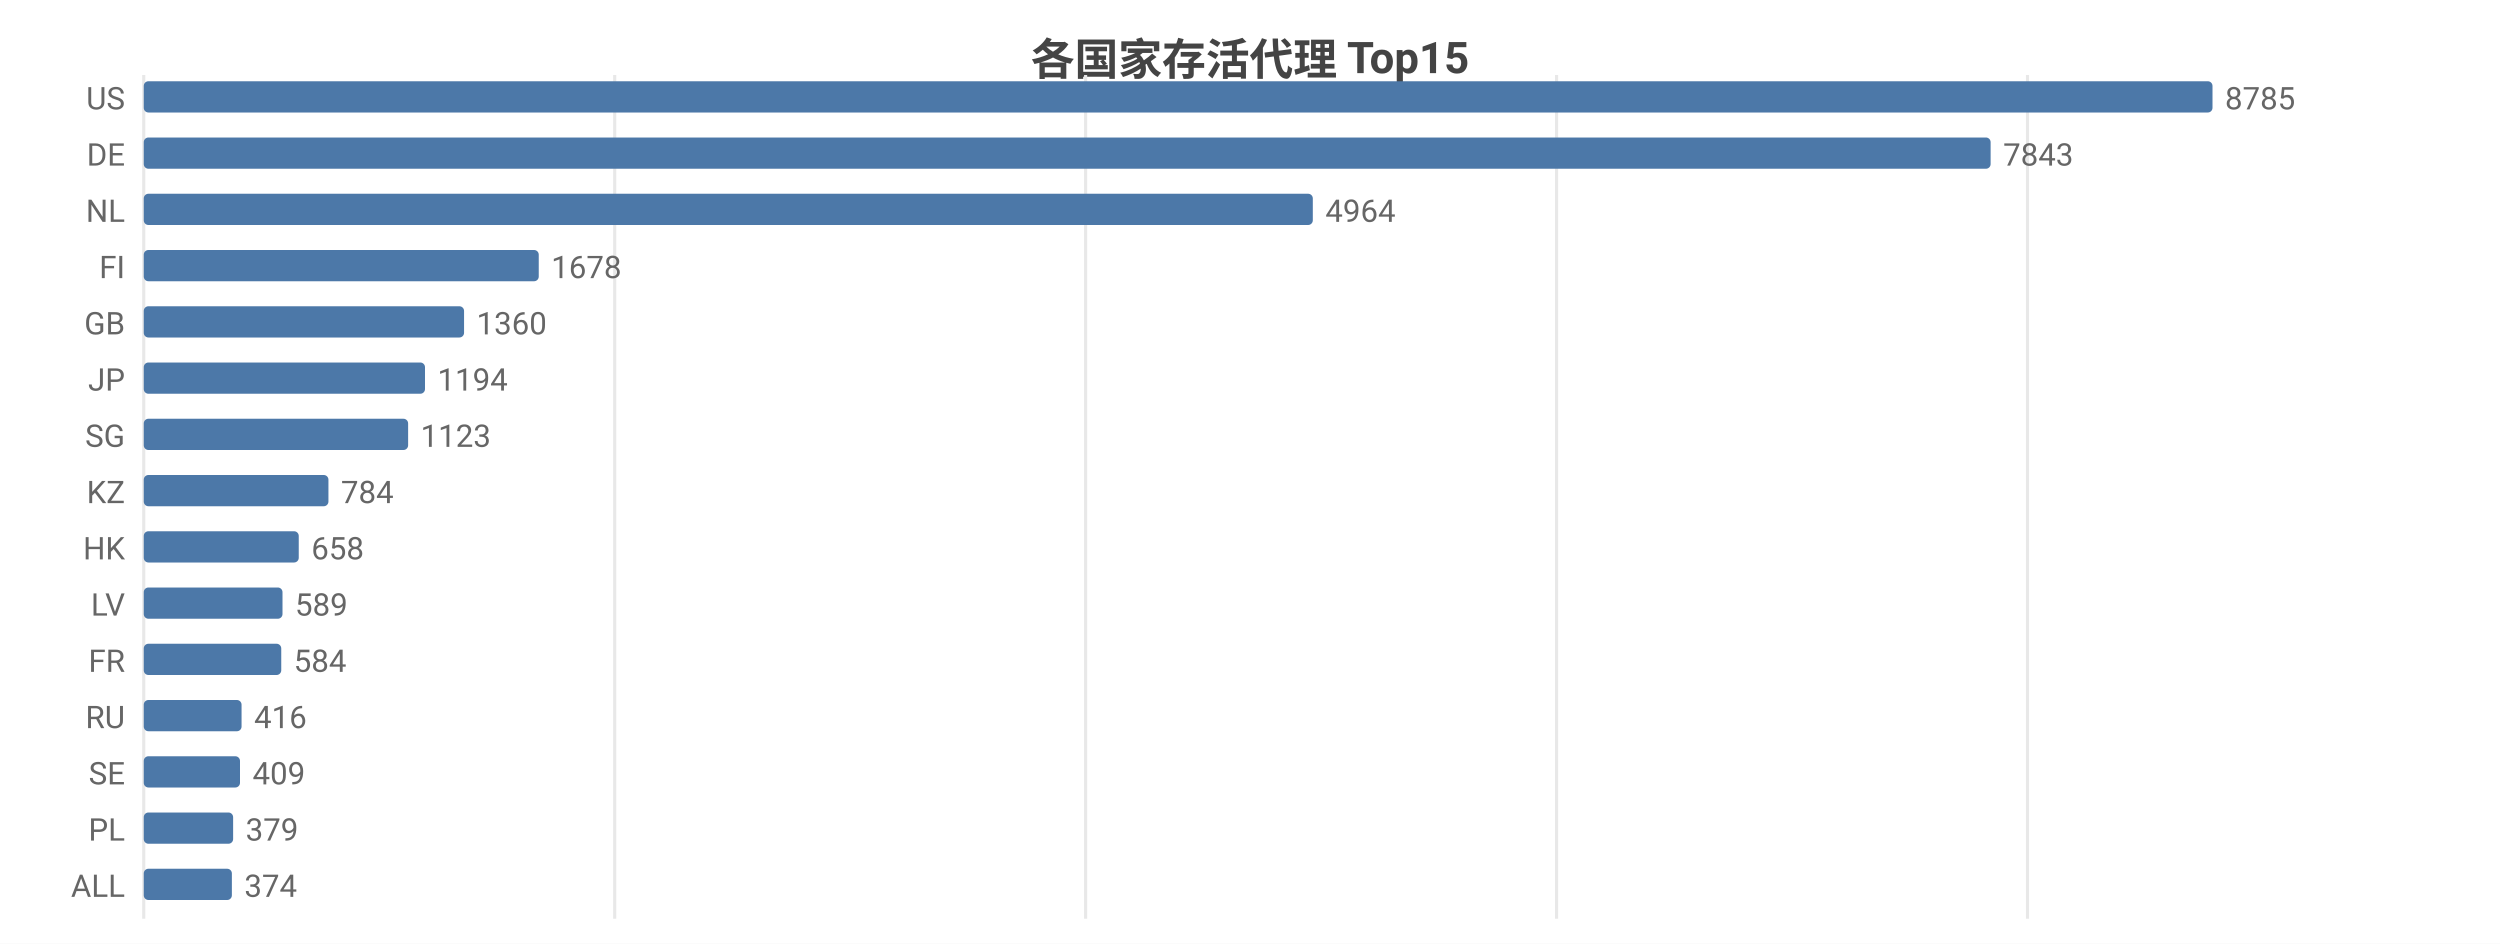
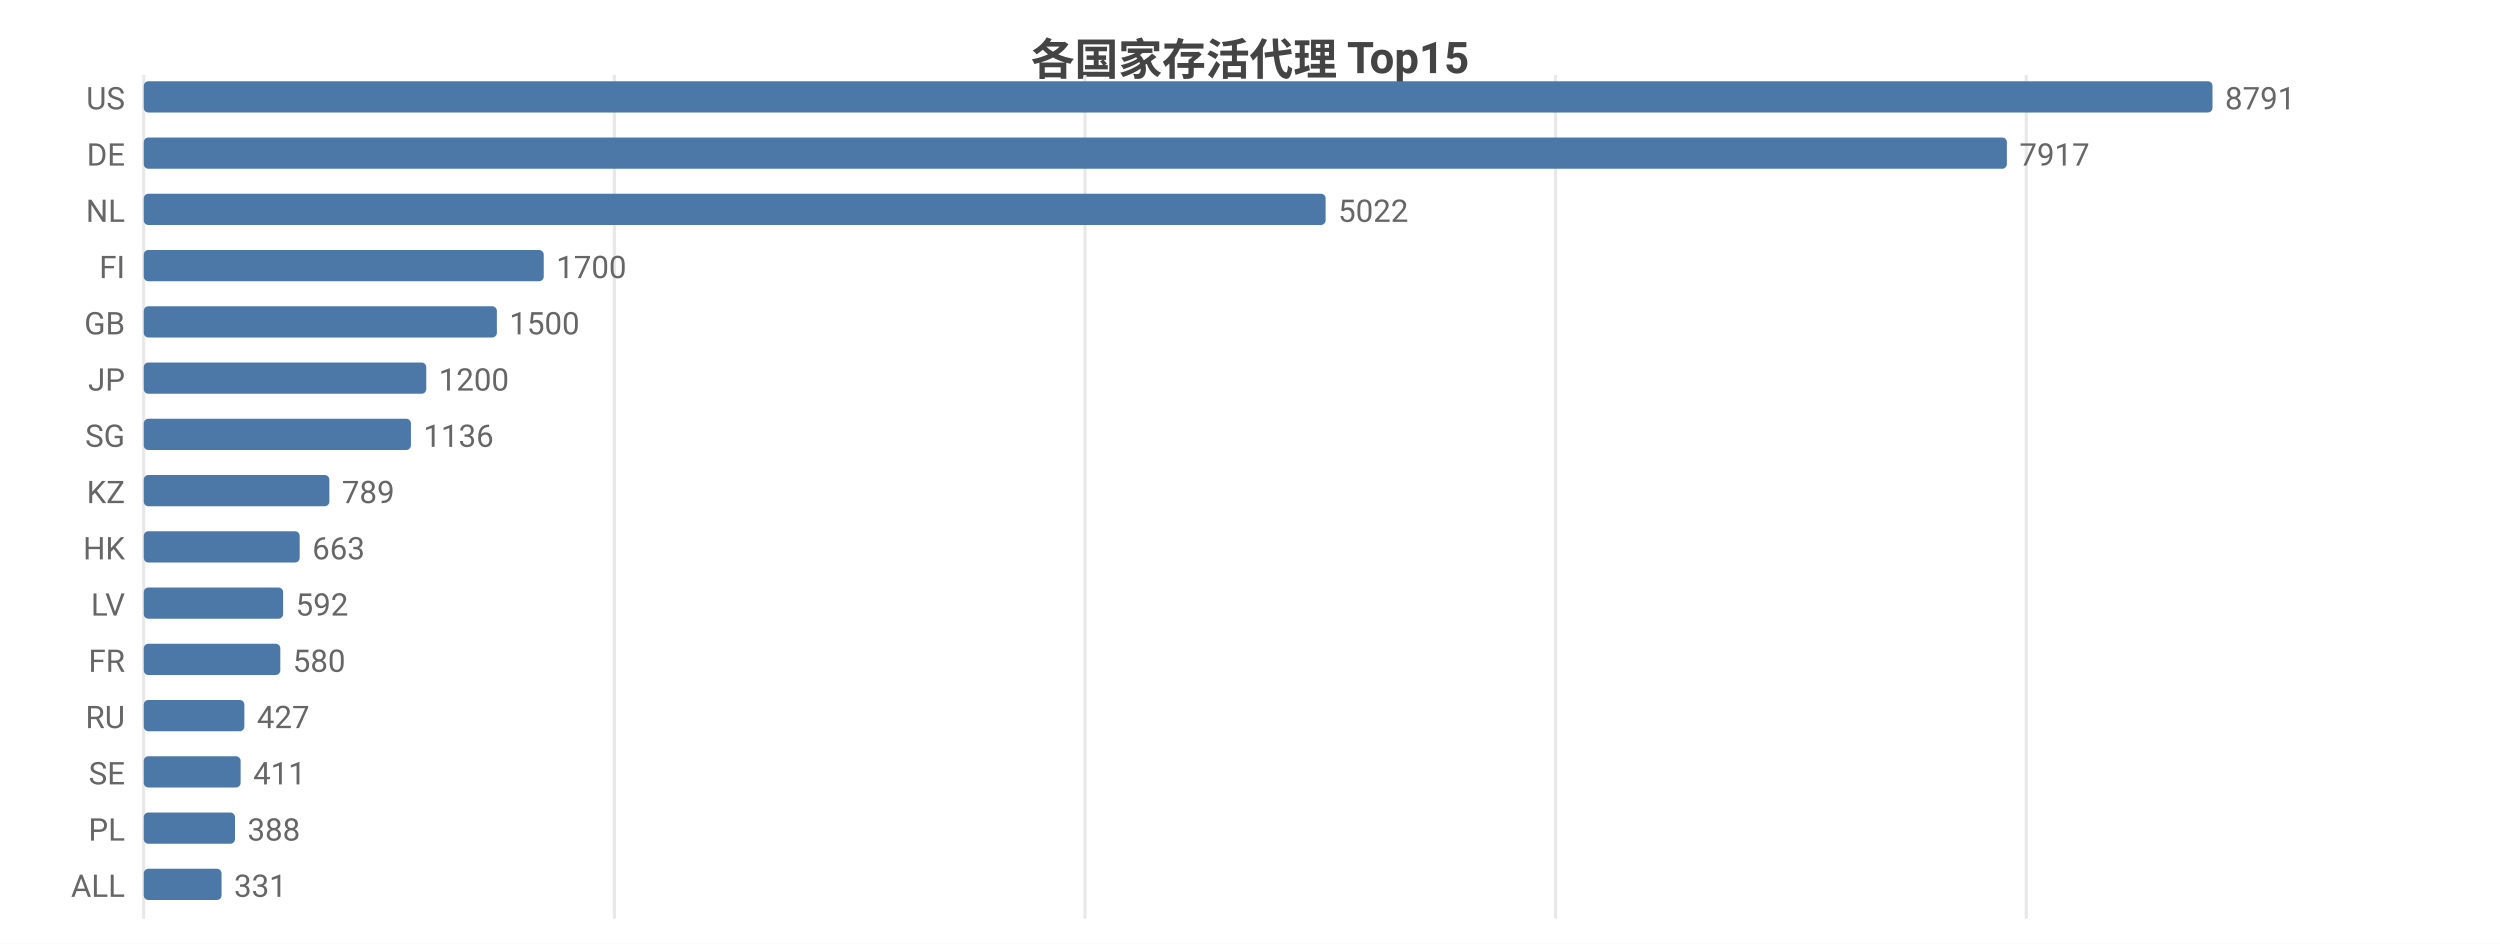
<svg xmlns="http://www.w3.org/2000/svg" width="800" height="302" viewBox="0 0 800 302">
  <rect width="800" height="302" fill="#ffffff" />
  <style>text{font-family:system-ui,-apple-system,'Segoe UI',Roboto,'PingFang SC','Microsoft YaHei','Noto Sans CJK SC',sans-serif}.g{stroke:#e8e8e8;stroke-width:1}.a{stroke:#999;stroke-width:1}.t{font-size:10px;fill:#666}.m{font-size:10px;text-anchor:middle;fill:#666}.e{font-size:10px;text-anchor:end;fill:#666}.l{font-size:11px;fill:#333}.tt{font-size:14px;font-weight:600;text-anchor:middle;fill:#444}.em{font-size:13px;text-anchor:middle;fill:#999}</style>
  <text class="tt" x="400.0" y="24">各国家存活代理 Top15</text>
  <line class="g" x1="46" y1="24" x2="46" y2="294" />
-   <line class="g" x1="196.7" y1="24" x2="196.7" y2="294" />
-   <line class="g" x1="347.4" y1="24" x2="347.4" y2="294" />
-   <line class="g" x1="498.1" y1="24" x2="498.1" y2="294" />
-   <line class="g" x1="648.8" y1="24" x2="648.8" y2="294" />
+   <line class="g" x1="196.6" y1="24" x2="196.6" y2="294" />
+   <line class="g" x1="347.2" y1="24" x2="347.2" y2="294" />
+   <line class="g" x1="497.8" y1="24" x2="497.8" y2="294" />
+   <line class="g" x1="648.4" y1="24" x2="648.4" y2="294" />
  <text class="e" x="40" y="35">US</text>
  <rect x="46" y="26" width="662" height="10" fill="#4c78a8" rx="1.5" />
-   <text class="t" x="712" y="35">8785</text>
+   <text class="t" x="712" y="35">8791</text>
  <text class="e" x="40" y="53">DE</text>
-   <rect x="46" y="44" width="591.0" height="10" fill="#4c78a8" rx="1.5" />
-   <text class="t" x="641.0" y="53">7843</text>
+   <rect x="46" y="44" width="596.2" height="10" fill="#4c78a8" rx="1.5" />
+   <text class="t" x="646.2" y="53">7917</text>
  <text class="e" x="40" y="71">NL</text>
-   <rect x="46" y="62" width="374.1" height="10" fill="#4c78a8" rx="1.5" />
-   <text class="t" x="424.1" y="71">4964</text>
+   <rect x="46" y="62" width="378.2" height="10" fill="#4c78a8" rx="1.5" />
+   <text class="t" x="428.2" y="71">5022</text>
  <text class="e" x="40" y="89">FI</text>
-   <rect x="46" y="80" width="126.4" height="10" fill="#4c78a8" rx="1.5" />
-   <text class="t" x="176.4" y="89">1678</text>
+   <rect x="46" y="80" width="128.0" height="10" fill="#4c78a8" rx="1.5" />
+   <text class="t" x="178.0" y="89">1700</text>
  <text class="e" x="40" y="107">GB</text>
-   <rect x="46" y="98" width="102.5" height="10" fill="#4c78a8" rx="1.5" />
-   <text class="t" x="152.5" y="107">1360</text>
+   <rect x="46" y="98" width="113.0" height="10" fill="#4c78a8" rx="1.5" />
+   <text class="t" x="163.0" y="107">1500</text>
  <text class="e" x="40" y="125">JP</text>
-   <rect x="46" y="116" width="90.0" height="10" fill="#4c78a8" rx="1.5" />
-   <text class="t" x="140.0" y="125">1194</text>
+   <rect x="46" y="116" width="90.4" height="10" fill="#4c78a8" rx="1.5" />
+   <text class="t" x="140.4" y="125">1200</text>
  <text class="e" x="40" y="143">SG</text>
-   <rect x="46" y="134" width="84.6" height="10" fill="#4c78a8" rx="1.5" />
-   <text class="t" x="134.6" y="143">1123</text>
+   <rect x="46" y="134" width="85.5" height="10" fill="#4c78a8" rx="1.5" />
+   <text class="t" x="135.5" y="143">1136</text>
  <text class="e" x="40" y="161">KZ</text>
-   <rect x="46" y="152" width="59.1" height="10" fill="#4c78a8" rx="1.5" />
-   <text class="t" x="109.1" y="161">784</text>
+   <rect x="46" y="152" width="59.4" height="10" fill="#4c78a8" rx="1.5" />
+   <text class="t" x="109.4" y="161">789</text>
  <text class="e" x="40" y="179">HK</text>
-   <rect x="46" y="170" width="49.6" height="10" fill="#4c78a8" rx="1.5" />
-   <text class="t" x="99.6" y="179">658</text>
+   <rect x="46" y="170" width="49.9" height="10" fill="#4c78a8" rx="1.5" />
+   <text class="t" x="99.9" y="179">663</text>
  <text class="e" x="40" y="197">LV</text>
-   <rect x="46" y="188" width="44.4" height="10" fill="#4c78a8" rx="1.5" />
-   <text class="t" x="94.4" y="197">589</text>
+   <rect x="46" y="188" width="44.6" height="10" fill="#4c78a8" rx="1.5" />
+   <text class="t" x="94.6" y="197">592</text>
  <text class="e" x="40" y="215">FR</text>
-   <rect x="46" y="206" width="44.0" height="10" fill="#4c78a8" rx="1.5" />
-   <text class="t" x="94.0" y="215">584</text>
+   <rect x="46" y="206" width="43.7" height="10" fill="#4c78a8" rx="1.5" />
+   <text class="t" x="93.7" y="215">580</text>
  <text class="e" x="40" y="233">RU</text>
-   <rect x="46" y="224" width="31.3" height="10" fill="#4c78a8" rx="1.5" />
-   <text class="t" x="81.3" y="233">416</text>
+   <rect x="46" y="224" width="32.2" height="10" fill="#4c78a8" rx="1.5" />
+   <text class="t" x="82.2" y="233">427</text>
  <text class="e" x="40" y="251">SE</text>
-   <rect x="46" y="242" width="30.8" height="10" fill="#4c78a8" rx="1.5" />
-   <text class="t" x="80.8" y="251">409</text>
+   <rect x="46" y="242" width="31.0" height="10" fill="#4c78a8" rx="1.5" />
+   <text class="t" x="81.0" y="251">411</text>
  <text class="e" x="40" y="269">PL</text>
-   <rect x="46" y="260" width="28.6" height="10" fill="#4c78a8" rx="1.5" />
-   <text class="t" x="78.6" y="269">379</text>
+   <rect x="46" y="260" width="29.2" height="10" fill="#4c78a8" rx="1.5" />
+   <text class="t" x="79.2" y="269">388</text>
  <text class="e" x="40" y="287">ALL</text>
-   <rect x="46" y="278" width="28.2" height="10" fill="#4c78a8" rx="1.5" />
-   <text class="t" x="78.2" y="287">374</text>
+   <rect x="46" y="278" width="24.9" height="10" fill="#4c78a8" rx="1.5" />
+   <text class="t" x="74.9" y="287">331</text>
</svg>
